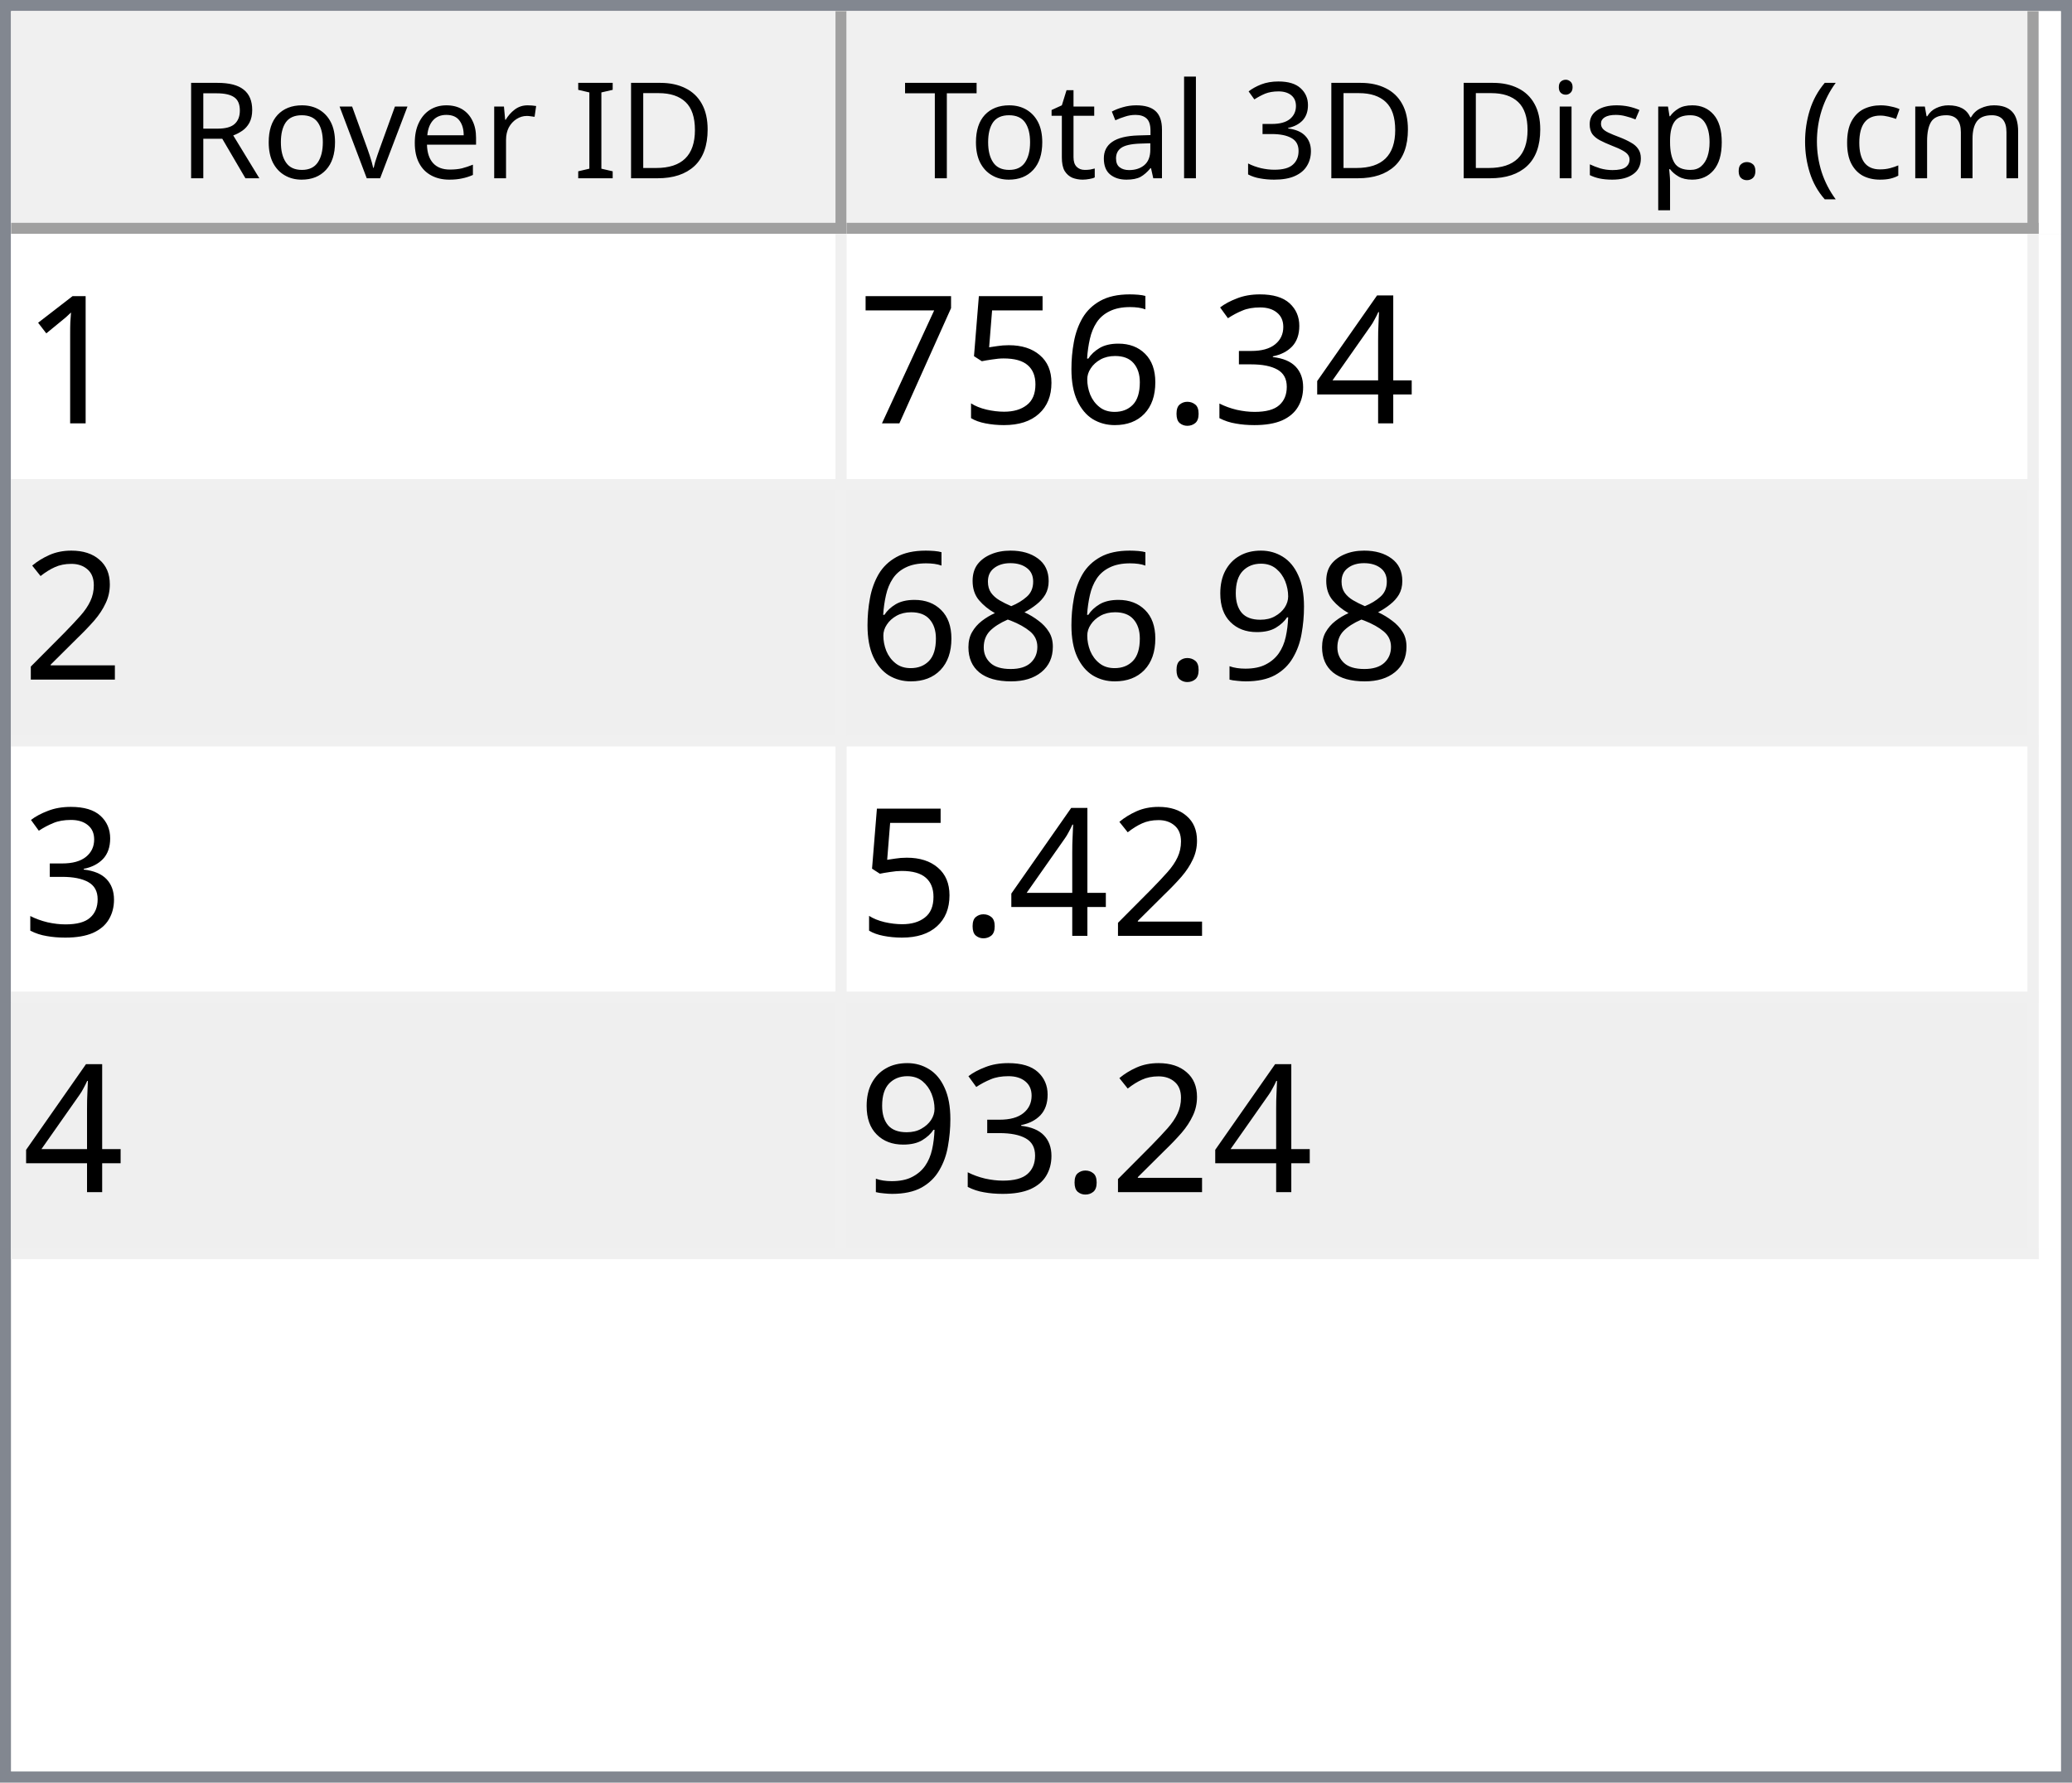
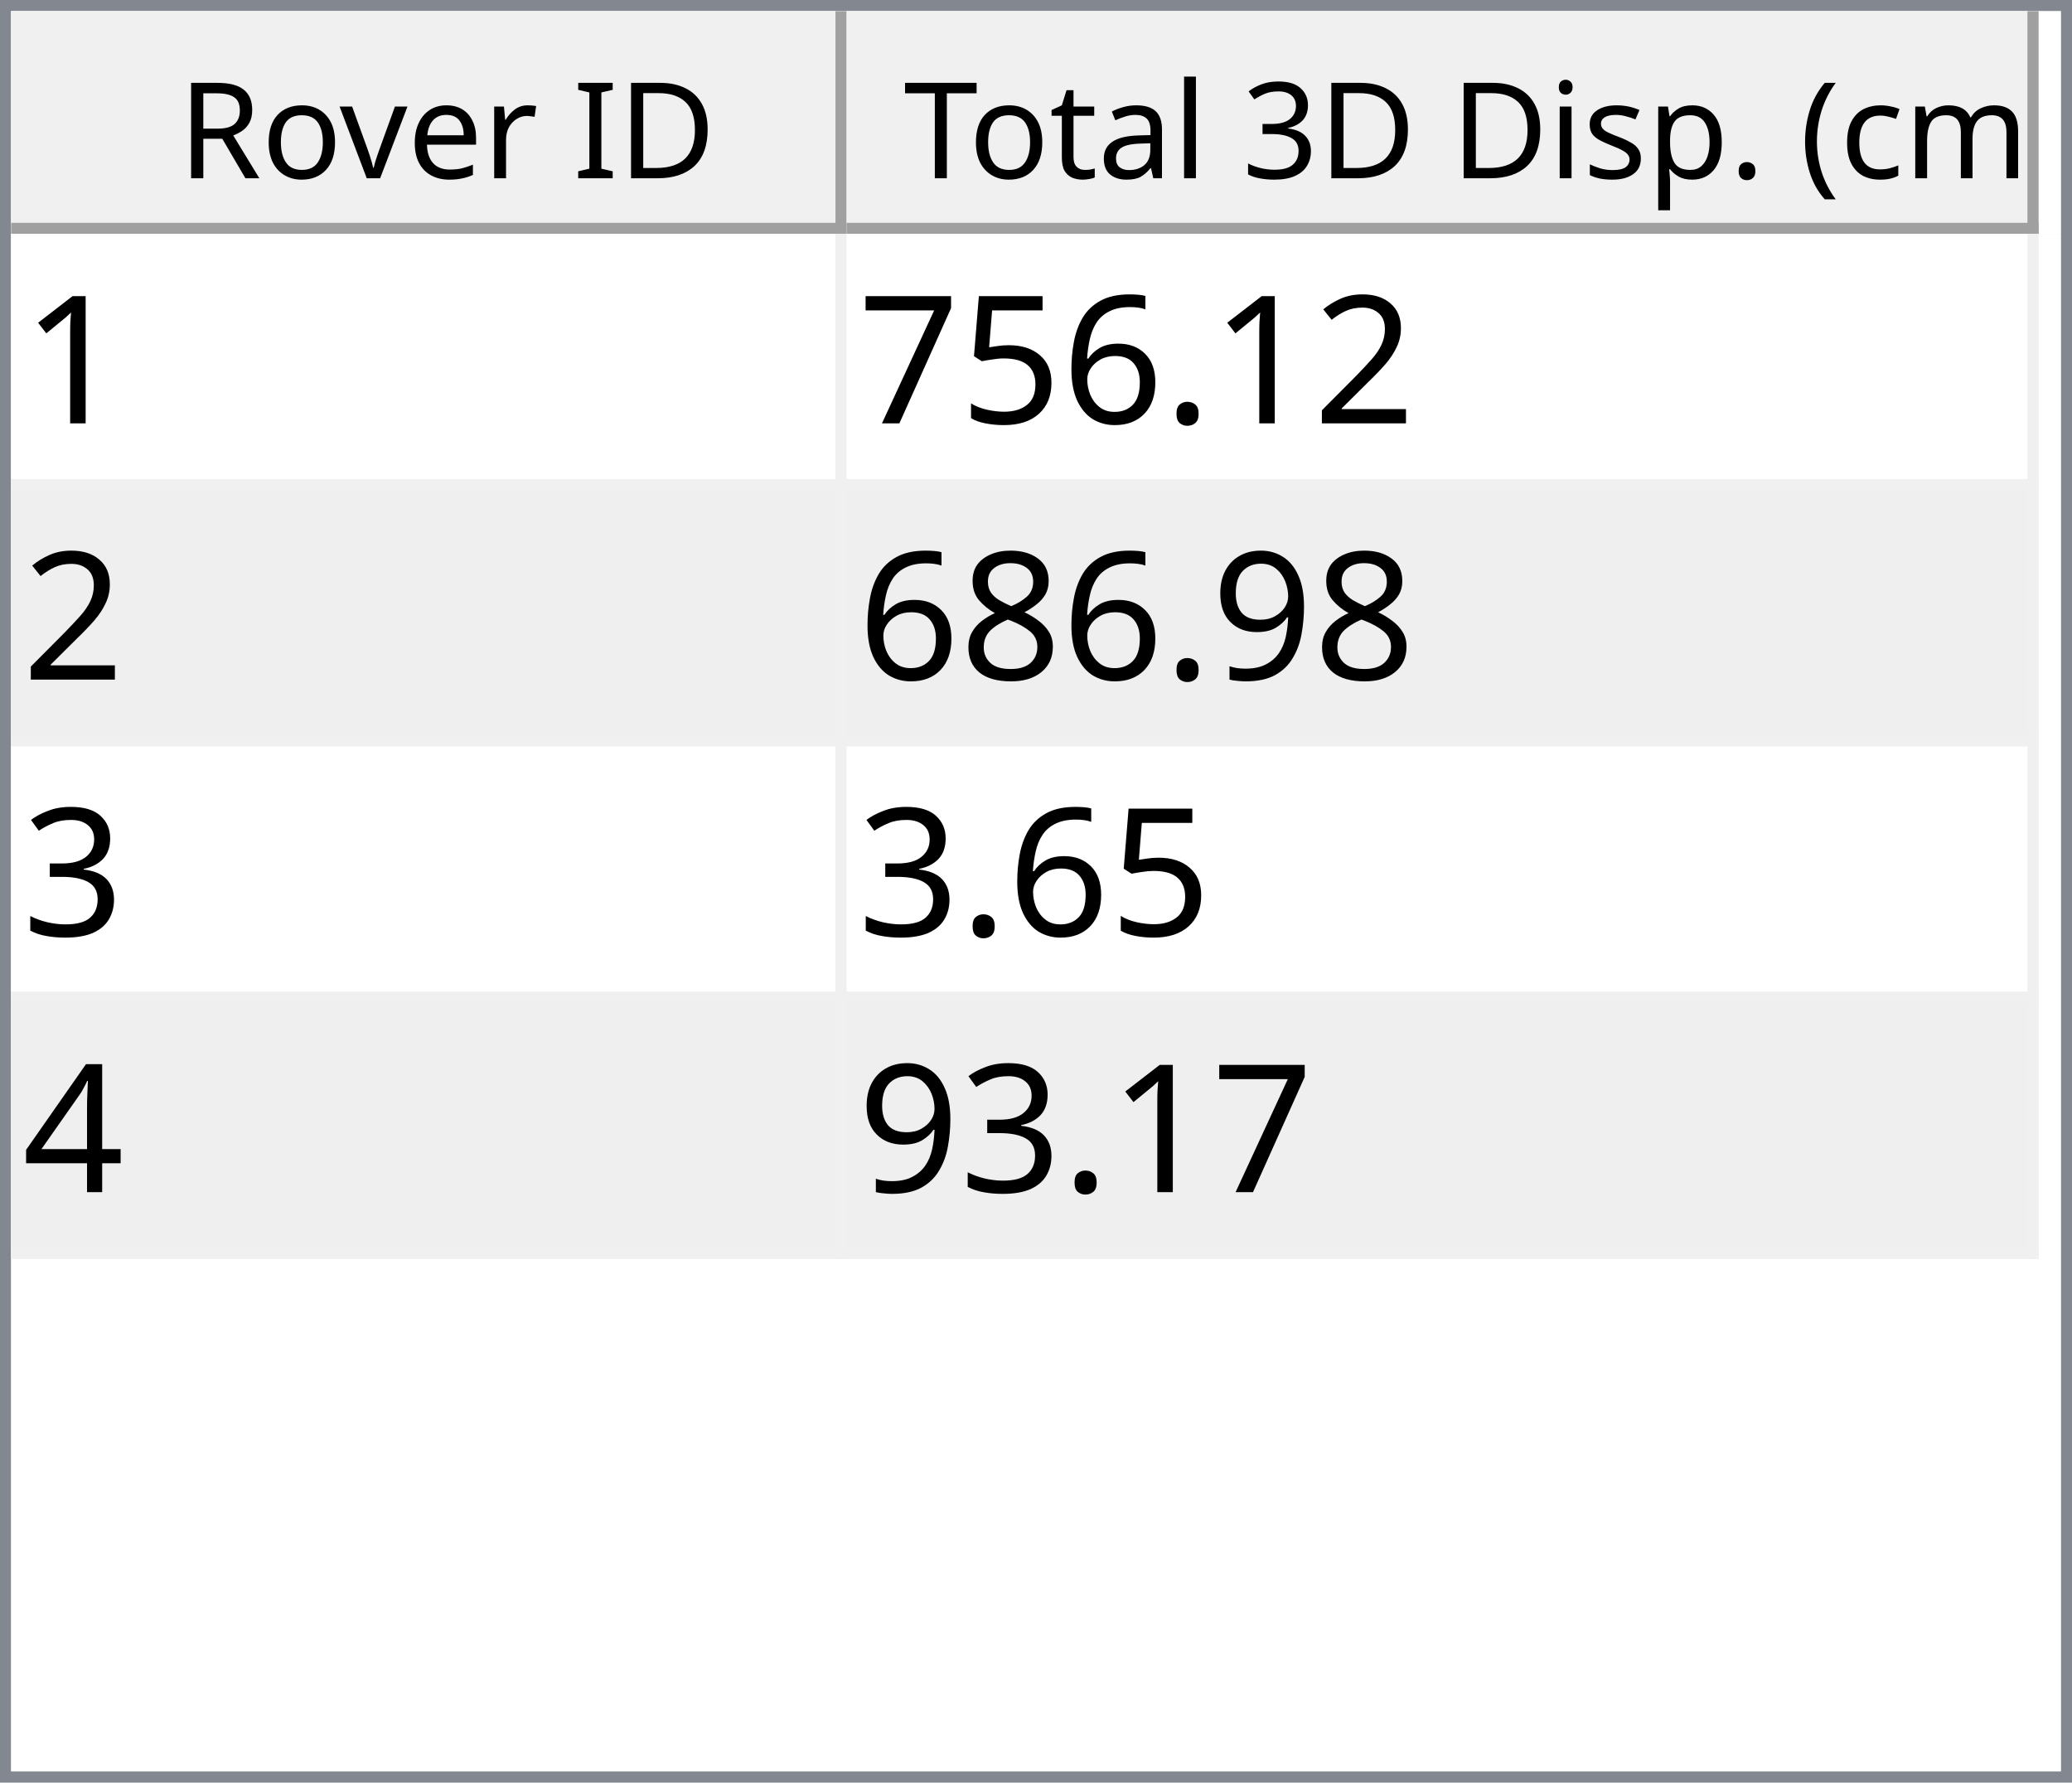
<svg xmlns="http://www.w3.org/2000/svg" style="fill-opacity:1; color-rendering:auto; color-interpolation:auto; text-rendering:auto; stroke:black; stroke-linecap:square; stroke-miterlimit:10; shape-rendering:auto; stroke-opacity:1; fill:black; stroke-dasharray:none; font-weight:normal; stroke-width:1; font-family:'Dialog'; font-style:normal; stroke-linejoin:miter; font-size:12px; stroke-dashoffset:0; image-rendering:auto;" width="186" height="160">
  <defs id="genericDefs" />
  <g>
    <defs id="defs1">
      <clipPath clipPathUnits="userSpaceOnUse" id="clipPath1">
        <path d="M0 0 L186 0 L186 160 L0 160 L0 0 Z" />
      </clipPath>
      <clipPath clipPathUnits="userSpaceOnUse" id="clipPath2">
        <path d="M0 0 L0 160 L186 160 L186 0 Z" />
      </clipPath>
      <clipPath clipPathUnits="userSpaceOnUse" id="clipPath3">
        <path d="M0 0 L0 20 L184 20 L184 0 Z" />
      </clipPath>
      <clipPath clipPathUnits="userSpaceOnUse" id="clipPath4">
        <path d="M0 0 L0 20 L75 20 L75 0 Z" />
      </clipPath>
      <clipPath clipPathUnits="userSpaceOnUse" id="clipPath5">
        <path d="M1 1 L1 19 L74 19 L74 1 Z" />
      </clipPath>
      <clipPath clipPathUnits="userSpaceOnUse" id="clipPath6">
        <path d="M0 0 L0 18 L73 18 L73 0 Z" />
      </clipPath>
      <clipPath clipPathUnits="userSpaceOnUse" id="clipPath7">
        <path d="M-0.5 -0.5 L-0.5 19.5 L74.5 19.5 L74.5 -0.5 Z" />
      </clipPath>
      <clipPath clipPathUnits="userSpaceOnUse" id="clipPath8">
        <path d="M0 0 L0 20 L107 20 L107 0 Z" />
      </clipPath>
      <clipPath clipPathUnits="userSpaceOnUse" id="clipPath9">
        <path d="M1 1 L1 19 L106 19 L106 1 Z" />
      </clipPath>
      <clipPath clipPathUnits="userSpaceOnUse" id="clipPath10">
        <path d="M0 0 L0 18 L105 18 L105 0 Z" />
      </clipPath>
      <clipPath clipPathUnits="userSpaceOnUse" id="clipPath11">
        <path d="M-0.5 -0.5 L-0.5 19.5 L106.5 19.5 L106.5 -0.5 Z" />
      </clipPath>
      <clipPath clipPathUnits="userSpaceOnUse" id="clipPath12">
        <path d="M0 0 L0 138 L184 138 L184 0 Z" />
      </clipPath>
      <clipPath clipPathUnits="userSpaceOnUse" id="clipPath13">
        <path d="M0 0 L0 92 L182 92 L182 0 Z" />
      </clipPath>
      <clipPath clipPathUnits="userSpaceOnUse" id="clipPath14">
        <path d="M-0.5 -0.5 L-0.5 91.5 L181.5 91.5 L181.5 -0.5 Z" />
      </clipPath>
      <clipPath clipPathUnits="userSpaceOnUse" id="clipPath15">
        <path d="M0 0 L0 22 L74 22 L74 0 Z" />
      </clipPath>
      <clipPath clipPathUnits="userSpaceOnUse" id="clipPath16">
        <path d="M0 0 L0 22 L106 22 L106 0 Z" />
      </clipPath>
      <font horiz-adv-x="64.551" id="font1">
        <font-face ascent="107.91" descent="25.098" units-per-em="100" style="font-style:normal; font-family:Segoe UI; font-weight:normal;" />
        <missing-glyph horiz-adv-x="64.551" d="M8.109 0 L8.109 68.266 L56.453 68.266 L56.453 0 L8.109 0 ZM15.328 7.234 L49.219 7.234 L49.219 61.031 L15.328 61.031 L15.328 7.234 Z" />
        <glyph unicode="D" horiz-adv-x="70.117" d="M9.188 0 L9.188 70.016 L28.516 70.016 Q65.531 70.016 65.531 35.891 Q65.531 19.672 55.25 9.836 Q44.969 0 27.734 0 L9.188 0 ZM17.391 62.594 L17.391 7.422 L27.828 7.422 Q41.609 7.422 49.273 14.797 Q56.938 22.172 56.938 35.688 Q56.938 62.594 28.328 62.594 L17.391 62.594 Z" />
        <glyph unicode="I" horiz-adv-x="26.611" d="M17.391 0 L9.188 0 L9.188 70.016 L17.391 70.016 L17.391 0 Z" />
        <glyph unicode=" " horiz-adv-x="27.393" d="" />
        <glyph unicode="r" horiz-adv-x="34.766" d="M34.188 41.891 Q32.078 43.5 28.125 43.5 Q23 43.5 19.555 38.672 Q16.109 33.844 16.109 25.484 L16.109 0 L8.109 0 L8.109 50 L16.109 50 L16.109 39.703 L16.312 39.703 Q18.016 44.969 21.531 47.922 Q25.047 50.875 29.391 50.875 Q32.516 50.875 34.188 50.203 L34.188 41.891 Z" />
        <glyph unicode="e" horiz-adv-x="52.295" d="M48.297 23 L12.984 23 Q13.188 14.656 17.484 10.109 Q21.781 5.562 29.297 5.562 Q37.75 5.562 44.828 11.141 L44.828 3.609 Q38.234 -1.172 27.391 -1.172 Q16.797 -1.172 10.742 5.641 Q4.688 12.453 4.688 24.812 Q4.688 36.469 11.305 43.82 Q17.922 51.172 27.734 51.172 Q37.547 51.172 42.922 44.828 Q48.297 38.484 48.297 27.203 L48.297 23 ZM40.094 29.781 Q40.047 36.719 36.75 40.578 Q33.453 44.438 27.594 44.438 Q21.922 44.438 17.969 40.383 Q14.016 36.328 13.094 29.781 L40.094 29.781 Z" />
        <glyph unicode="v" horiz-adv-x="47.9" d="M47.406 50 L27.484 0 L19.625 0 L0.688 50 L9.469 50 L22.172 13.672 Q23.578 9.672 23.922 6.688 L24.125 6.688 Q24.609 10.453 25.688 13.484 L38.969 50 L47.406 50 Z" />
        <glyph unicode="o" horiz-adv-x="58.594" d="M29 -1.172 Q17.922 -1.172 11.305 5.836 Q4.688 12.844 4.688 24.422 Q4.688 37.016 11.57 44.094 Q18.453 51.172 30.172 51.172 Q41.359 51.172 47.633 44.289 Q53.906 37.406 53.906 25.203 Q53.906 13.234 47.141 6.031 Q40.375 -1.172 29 -1.172 ZM29.594 44.438 Q21.875 44.438 17.383 39.188 Q12.891 33.938 12.891 24.703 Q12.891 15.828 17.43 10.695 Q21.969 5.562 29.594 5.562 Q37.359 5.562 41.531 10.594 Q45.703 15.625 45.703 24.906 Q45.703 34.281 41.531 39.359 Q37.359 44.438 29.594 44.438 Z" />
        <glyph unicode="R" horiz-adv-x="59.814" d="M59.375 0 L49.609 0 L37.891 19.625 Q36.281 22.359 34.766 24.289 Q33.25 26.219 31.664 27.438 Q30.078 28.656 28.25 29.219 Q26.422 29.781 24.125 29.781 L17.391 29.781 L17.391 0 L9.188 0 L9.188 70.016 L30.078 70.016 Q34.672 70.016 38.555 68.867 Q42.438 67.719 45.289 65.375 Q48.141 63.031 49.758 59.547 Q51.375 56.062 51.375 51.375 Q51.375 47.703 50.273 44.656 Q49.172 41.609 47.148 39.211 Q45.125 36.812 42.266 35.133 Q39.406 33.453 35.844 32.516 L35.844 32.328 Q37.594 31.547 38.891 30.547 Q40.188 29.547 41.359 28.18 Q42.531 26.812 43.68 25.078 Q44.828 23.344 46.234 21.047 L59.375 0 ZM17.391 62.594 L17.391 37.203 L28.516 37.203 Q31.594 37.203 34.203 38.133 Q36.812 39.062 38.719 40.797 Q40.625 42.531 41.703 45.047 Q42.781 47.562 42.781 50.688 Q42.781 56.297 39.141 59.445 Q35.5 62.594 28.609 62.594 L17.391 62.594 Z" />
        <glyph unicode=")" horiz-adv-x="30.176" d="M8.297 -15.922 L1.172 -15.922 Q16.406 2.344 16.406 26.812 Q16.406 51.469 1.078 70.016 L8.297 70.016 Q23.531 52.156 23.531 26.703 Q23.531 1.375 8.297 -15.922 Z" />
        <glyph unicode="m" horiz-adv-x="86.133" d="M79.109 0 L71.094 0 L71.094 28.719 Q71.094 37.016 68.531 40.727 Q65.969 44.438 59.906 44.438 Q54.781 44.438 51.195 39.75 Q47.609 35.062 47.609 28.516 L47.609 0 L39.594 0 L39.594 29.688 Q39.594 44.438 28.219 44.438 Q22.953 44.438 19.531 40.016 Q16.109 35.594 16.109 28.516 L16.109 0 L8.109 0 L8.109 50 L16.109 50 L16.109 42.094 L16.312 42.094 Q21.625 51.172 31.844 51.172 Q36.969 51.172 40.773 48.312 Q44.578 45.453 46 40.828 Q51.562 51.172 62.594 51.172 Q79.109 51.172 79.109 30.812 L79.109 0 Z" />
        <glyph unicode="c" horiz-adv-x="46.191" d="M42.188 2.297 Q36.422 -1.172 28.516 -1.172 Q17.828 -1.172 11.258 5.789 Q4.688 12.75 4.688 23.828 Q4.688 36.188 11.766 43.68 Q18.844 51.172 30.672 51.172 Q37.25 51.172 42.281 48.734 L42.281 40.531 Q36.719 44.438 30.375 44.438 Q22.703 44.438 17.797 38.945 Q12.891 33.453 12.891 24.516 Q12.891 15.719 17.508 10.641 Q22.125 5.562 29.891 5.562 Q36.422 5.562 42.188 9.906 L42.188 2.297 Z" />
        <glyph unicode="(" horiz-adv-x="30.176" d="M29.109 -15.922 L21.969 -15.922 Q6.844 1.375 6.844 26.703 Q6.844 52.156 21.969 70.016 L29.203 70.016 Q13.875 51.469 13.875 26.812 Q13.875 2.344 29.109 -15.922 Z" />
        <glyph unicode="." horiz-adv-x="21.68" d="M10.891 -1.078 Q8.641 -1.078 7.055 0.539 Q5.469 2.156 5.469 4.391 Q5.469 6.641 7.055 8.273 Q8.641 9.906 10.891 9.906 Q13.188 9.906 14.797 8.273 Q16.406 6.641 16.406 4.391 Q16.406 2.156 14.797 0.539 Q13.188 -1.078 10.891 -1.078 Z" />
        <glyph unicode="p" horiz-adv-x="58.789" d="M16.312 7.234 L16.109 7.234 L16.109 -23 L8.109 -23 L8.109 50 L16.109 50 L16.109 41.219 L16.312 41.219 Q22.219 51.172 33.594 51.172 Q43.266 51.172 48.688 44.461 Q54.109 37.75 54.109 26.469 Q54.109 13.922 48 6.375 Q41.891 -1.172 31.297 -1.172 Q21.578 -1.172 16.312 7.234 ZM16.109 27.391 L16.109 20.406 Q16.109 14.203 20.141 9.883 Q24.172 5.562 30.375 5.562 Q37.641 5.562 41.773 11.133 Q45.906 16.703 45.906 26.609 Q45.906 34.969 42.047 39.703 Q38.188 44.438 31.594 44.438 Q24.609 44.438 20.359 39.578 Q16.109 34.719 16.109 27.391 Z" />
        <glyph unicode="s" horiz-adv-x="42.432" d="M5.078 1.812 L5.078 10.406 Q11.625 5.562 19.484 5.562 Q30.031 5.562 30.031 12.594 Q30.031 14.594 29.125 15.992 Q28.219 17.391 26.68 18.461 Q25.141 19.531 23.07 20.383 Q21 21.234 18.609 22.172 Q15.281 23.484 12.766 24.828 Q10.25 26.172 8.57 27.859 Q6.891 29.547 6.031 31.695 Q5.172 33.844 5.172 36.719 Q5.172 40.234 6.789 42.945 Q8.406 45.656 11.086 47.484 Q13.766 49.312 17.211 50.242 Q20.656 51.172 24.312 51.172 Q30.812 51.172 35.938 48.922 L35.938 40.828 Q30.422 44.438 23.25 44.438 Q21 44.438 19.195 43.922 Q17.391 43.406 16.094 42.477 Q14.797 41.547 14.086 40.258 Q13.375 38.969 13.375 37.406 Q13.375 35.453 14.086 34.133 Q14.797 32.812 16.164 31.789 Q17.531 30.766 19.484 29.938 Q21.438 29.109 23.922 28.125 Q27.25 26.859 29.883 25.516 Q32.516 24.172 34.375 22.484 Q36.234 20.797 37.234 18.602 Q38.234 16.406 38.234 13.375 Q38.234 9.672 36.602 6.938 Q34.969 4.203 32.234 2.398 Q29.5 0.594 25.93 -0.289 Q22.359 -1.172 18.453 -1.172 Q10.75 -1.172 5.078 1.812 Z" />
        <glyph unicode="i" horiz-adv-x="24.219" d="M12.203 62.703 Q10.062 62.703 8.547 64.164 Q7.031 65.625 7.031 67.875 Q7.031 70.125 8.547 71.609 Q10.062 73.094 12.203 73.094 Q14.406 73.094 15.945 71.609 Q17.484 70.125 17.484 67.875 Q17.484 65.719 15.945 64.211 Q14.406 62.703 12.203 62.703 ZM16.109 0 L8.109 0 L8.109 50 L16.109 50 L16.109 0 Z" />
        <glyph unicode="3" horiz-adv-x="53.906" d="M46.531 19.828 Q46.531 15.094 44.75 11.211 Q42.969 7.328 39.719 4.57 Q36.469 1.812 31.93 0.297 Q27.391 -1.219 21.922 -1.219 Q11.922 -1.219 6 2.594 L6 11.188 Q13.094 5.609 22.219 5.609 Q25.875 5.609 28.828 6.539 Q31.781 7.469 33.906 9.227 Q36.031 10.984 37.18 13.477 Q38.328 15.969 38.328 19.094 Q38.328 32.812 18.797 32.812 L12.984 32.812 L12.984 39.594 L18.5 39.594 Q35.797 39.594 35.797 52.484 Q35.797 64.406 22.609 64.406 Q15.188 64.406 8.688 59.422 L8.688 67.188 Q15.375 71.188 24.609 71.188 Q29 71.188 32.57 69.969 Q36.141 68.75 38.68 66.555 Q41.219 64.359 42.609 61.281 Q44 58.203 44 54.5 Q44 40.672 30.031 36.719 L30.031 36.531 Q33.594 36.141 36.625 34.797 Q39.656 33.453 41.852 31.305 Q44.047 29.156 45.289 26.25 Q46.531 23.344 46.531 19.828 Z" />
        <glyph unicode="l" horiz-adv-x="24.219" d="M16.109 0 L8.109 0 L8.109 74.031 L16.109 74.031 L16.109 0 Z" />
        <glyph unicode="a" horiz-adv-x="50.879" d="M43.891 0 L35.891 0 L35.891 7.812 L35.688 7.812 Q30.469 -1.172 20.312 -1.172 Q12.844 -1.172 8.617 2.781 Q4.391 6.734 4.391 13.281 Q4.391 27.297 20.906 29.594 L35.891 31.688 Q35.891 44.438 25.594 44.438 Q16.547 44.438 9.281 38.281 L9.281 46.484 Q16.656 51.172 26.266 51.172 Q43.891 51.172 43.891 32.516 L43.891 0 ZM35.891 25.297 L23.828 23.641 Q18.266 22.859 15.43 20.875 Q12.594 18.891 12.594 13.875 Q12.594 10.203 15.211 7.883 Q17.828 5.562 22.172 5.562 Q28.125 5.562 32.008 9.742 Q35.891 13.922 35.891 20.312 L35.891 25.297 Z" />
        <glyph unicode="t" horiz-adv-x="33.887" d="M31.297 0.484 Q28.469 -1.078 23.828 -1.078 Q10.688 -1.078 10.688 13.578 L10.688 43.172 L2.094 43.172 L2.094 50 L10.688 50 L10.688 62.203 L18.703 64.797 L18.703 50 L31.297 50 L31.297 43.172 L18.703 43.172 L18.703 14.984 Q18.703 9.969 20.414 7.82 Q22.125 5.672 26.078 5.672 Q29.109 5.672 31.297 7.328 L31.297 0.484 Z" />
        <glyph unicode="T" horiz-adv-x="52.393" d="M50.594 62.594 L30.375 62.594 L30.375 0 L22.172 0 L22.172 62.594 L2 62.594 L2 70.016 L50.594 70.016 L50.594 62.594 Z" />
      </font>
      <font horiz-adv-x="75.0" id="font2">
        <font-face ascent="100.537" descent="21.973" units-per-em="100" style="font-style:normal; font-family:sans-serif; font-weight:normal;" />
        <missing-glyph horiz-adv-x="75.0" d="M12.5 0 L12.5 62.5 L62.5 62.5 L62.5 0 L12.5 0 ZM14.062 1.562 L60.938 1.562 L60.938 60.938 L14.062 60.938 L14.062 1.562 Z" />
        <glyph unicode="1" horiz-adv-x="55.615" d="M37.25 0 L28.469 0 L28.469 56 Q25.297 52.984 20.141 49.953 Q14.984 46.922 10.891 45.406 L10.891 53.906 Q18.266 57.375 23.781 62.305 Q29.297 67.234 31.594 71.875 L37.25 71.875 L37.25 0 Z" />
-         <glyph unicode="4" horiz-adv-x="55.615" d="M32.328 0 L32.328 17.141 L1.266 17.141 L1.266 25.203 L33.938 71.578 L41.109 71.578 L41.109 25.203 L50.781 25.203 L50.781 17.141 L41.109 17.141 L41.109 0 L32.328 0 ZM32.328 25.203 L32.328 57.469 L9.906 25.203 L32.328 25.203 Z" />
-         <glyph unicode="3" horiz-adv-x="55.615" d="M4.203 18.891 L12.984 20.062 Q14.5 12.594 18.141 9.297 Q21.781 6 27 6 Q33.203 6 37.477 10.297 Q41.75 14.594 41.75 20.953 Q41.75 27 37.797 30.93 Q33.844 34.859 27.734 34.859 Q25.25 34.859 21.531 33.891 L22.516 41.609 Q23.391 41.5 23.922 41.5 Q29.547 41.5 34.039 44.43 Q38.531 47.359 38.531 53.469 Q38.531 58.297 35.258 61.477 Q31.984 64.656 26.812 64.656 Q21.688 64.656 18.266 61.43 Q14.844 58.203 13.875 51.766 L5.078 53.328 Q6.688 62.156 12.398 67.016 Q18.109 71.875 26.609 71.875 Q32.469 71.875 37.398 69.359 Q42.328 66.844 44.945 62.5 Q47.562 58.156 47.562 53.266 Q47.562 48.641 45.07 44.828 Q42.578 41.016 37.703 38.766 Q44.047 37.312 47.562 32.695 Q51.078 28.078 51.078 21.141 Q51.078 11.766 44.242 5.25 Q37.406 -1.266 26.953 -1.266 Q17.531 -1.266 11.305 4.352 Q5.078 9.969 4.203 18.891 Z" />
+         <glyph unicode="2" horiz-adv-x="55.615" d="M50.344 8.453 L50.344 0 L3.031 0 Q2.938 3.172 4.047 6.109 Q5.859 10.938 9.836 15.625 Q13.812 20.312 21.344 26.469 Q33.016 36.031 37.117 41.625 Q41.219 47.219 41.219 52.203 Q41.219 57.422 37.477 61.008 Q33.734 64.594 27.734 64.594 Q21.391 64.594 17.578 60.789 Q13.766 56.984 13.719 50.25 L4.688 51.172 Q5.609 61.281 11.664 66.578 Q17.719 71.875 27.938 71.875 Q38.234 71.875 44.242 66.164 Q50.25 60.453 50.25 52 Q50.25 47.703 48.492 43.555 Q46.734 39.406 42.656 34.812 Q38.578 30.219 29.109 22.219 Q21.188 15.578 18.945 13.211 Q16.703 10.844 15.234 8.453 L50.344 8.453 Z" />
        <glyph unicode="." horiz-adv-x="27.783" d="M9.078 0 L9.078 10.016 L19.094 10.016 L19.094 0 L9.078 0 Z" />
        <glyph unicode="6" horiz-adv-x="55.615" d="M49.75 54.047 L41.016 53.375 Q39.844 58.547 37.703 60.891 Q34.125 64.656 28.906 64.656 Q24.703 64.656 21.531 62.312 Q17.391 59.281 14.992 53.469 Q12.594 47.656 12.5 36.922 Q15.672 41.75 20.266 44.094 Q24.859 46.438 29.891 46.438 Q38.672 46.438 44.852 39.969 Q51.031 33.5 51.031 23.25 Q51.031 16.5 48.125 10.719 Q45.219 4.938 40.141 1.859 Q35.062 -1.219 28.609 -1.219 Q17.625 -1.219 10.695 6.859 Q3.766 14.938 3.766 33.5 Q3.766 54.25 11.422 63.672 Q18.109 71.875 29.438 71.875 Q37.891 71.875 43.289 67.141 Q48.688 62.406 49.75 54.047 ZM13.875 23.188 Q13.875 18.656 15.797 14.508 Q17.719 10.359 21.188 8.18 Q24.656 6 28.469 6 Q34.031 6 38.039 10.492 Q42.047 14.984 42.047 22.703 Q42.047 30.125 38.086 34.398 Q34.125 38.672 28.125 38.672 Q22.172 38.672 18.023 34.398 Q13.875 30.125 13.875 23.188 Z" />
        <glyph unicode="5" horiz-adv-x="55.615" d="M4.156 18.75 L13.375 19.531 Q14.406 12.797 18.141 9.398 Q21.875 6 27.156 6 Q33.5 6 37.891 10.789 Q42.281 15.578 42.281 23.484 Q42.281 31 38.062 35.352 Q33.844 39.703 27 39.703 Q22.75 39.703 19.336 37.773 Q15.922 35.844 13.969 32.766 L5.719 33.844 L12.641 70.609 L48.25 70.609 L48.25 62.203 L19.672 62.203 L15.828 42.969 Q22.266 47.469 29.344 47.469 Q38.719 47.469 45.164 40.969 Q51.609 34.469 51.609 24.266 Q51.609 14.547 45.953 7.469 Q39.062 -1.219 27.156 -1.219 Q17.391 -1.219 11.211 4.25 Q5.031 9.719 4.156 18.75 Z" />
        <glyph unicode="7" horiz-adv-x="55.615" d="M4.734 62.203 L4.734 70.656 L51.078 70.656 L51.078 63.812 Q44.234 56.547 37.523 44.484 Q30.812 32.422 27.156 19.672 Q24.516 10.688 23.781 0 L14.75 0 Q14.891 8.453 18.062 20.414 Q21.234 32.375 27.172 43.484 Q33.109 54.594 39.797 62.203 L4.734 62.203 Z" />
-         <glyph unicode="2" horiz-adv-x="55.615" d="M50.344 8.453 L50.344 0 L3.031 0 Q2.938 3.172 4.047 6.109 Q5.859 10.938 9.836 15.625 Q13.812 20.312 21.344 26.469 Q33.016 36.031 37.117 41.625 Q41.219 47.219 41.219 52.203 Q41.219 57.422 37.477 61.008 Q33.734 64.594 27.734 64.594 Q21.391 64.594 17.578 60.789 Q13.766 56.984 13.719 50.25 L4.688 51.172 Q5.609 61.281 11.664 66.578 Q17.719 71.875 27.938 71.875 Q38.234 71.875 44.242 66.164 Q50.25 60.453 50.25 52 Q50.25 47.703 48.492 43.555 Q46.734 39.406 42.656 34.812 Q38.578 30.219 29.109 22.219 Q21.188 15.578 18.945 13.211 Q16.703 10.844 15.234 8.453 L50.344 8.453 Z" />
        <glyph unicode="9" horiz-adv-x="55.615" d="M5.469 16.547 L13.922 17.328 Q14.984 11.375 18.016 8.688 Q21.047 6 25.781 6 Q29.828 6 32.883 7.859 Q35.938 9.719 37.891 12.82 Q39.844 15.922 41.164 21.195 Q42.484 26.469 42.484 31.938 Q42.484 32.516 42.438 33.688 Q39.797 29.5 35.234 26.883 Q30.672 24.266 25.344 24.266 Q16.453 24.266 10.305 30.711 Q4.156 37.156 4.156 47.703 Q4.156 58.594 10.578 65.234 Q17 71.875 26.656 71.875 Q33.641 71.875 39.43 68.117 Q45.219 64.359 48.219 57.398 Q51.219 50.438 51.219 37.25 Q51.219 23.531 48.242 15.406 Q45.266 7.281 39.383 3.031 Q33.5 -1.219 25.594 -1.219 Q17.188 -1.219 11.867 3.445 Q6.547 8.109 5.469 16.547 ZM41.453 48.141 Q41.453 55.719 37.43 60.156 Q33.406 64.594 27.734 64.594 Q21.875 64.594 17.531 59.812 Q13.188 55.031 13.188 47.406 Q13.188 40.578 17.312 36.305 Q21.438 32.031 27.484 32.031 Q33.594 32.031 37.523 36.305 Q41.453 40.578 41.453 48.141 Z" />
        <glyph unicode="8" horiz-adv-x="55.615" d="M17.672 38.812 Q12.203 40.828 9.57 44.539 Q6.938 48.25 6.938 53.422 Q6.938 61.234 12.555 66.555 Q18.172 71.875 27.484 71.875 Q36.859 71.875 42.578 66.43 Q48.297 60.984 48.297 53.172 Q48.297 48.188 45.68 44.508 Q43.062 40.828 37.75 38.812 Q44.344 36.672 47.781 31.883 Q51.219 27.094 51.219 20.453 Q51.219 11.281 44.727 5.031 Q38.234 -1.219 27.641 -1.219 Q17.047 -1.219 10.547 5.055 Q4.047 11.328 4.047 20.703 Q4.047 27.688 7.594 32.398 Q11.141 37.109 17.672 38.812 ZM15.922 53.719 Q15.922 48.641 19.195 45.414 Q22.469 42.188 27.688 42.188 Q32.766 42.188 36.016 45.383 Q39.266 48.578 39.266 53.219 Q39.266 58.062 35.914 61.359 Q32.562 64.656 27.594 64.656 Q22.562 64.656 19.242 61.43 Q15.922 58.203 15.922 53.719 ZM13.094 20.656 Q13.094 16.891 14.875 13.375 Q16.656 9.859 20.172 7.93 Q23.688 6 27.734 6 Q34.031 6 38.133 10.055 Q42.234 14.109 42.234 20.359 Q42.234 26.703 38.016 30.859 Q33.797 35.016 27.438 35.016 Q21.234 35.016 17.164 30.914 Q13.094 26.812 13.094 20.656 Z" />
+         <glyph unicode="3" horiz-adv-x="55.615" d="M4.203 18.891 L12.984 20.062 Q14.5 12.594 18.141 9.297 Q21.781 6 27 6 Q33.203 6 37.477 10.297 Q41.75 14.594 41.75 20.953 Q41.75 27 37.797 30.93 Q33.844 34.859 27.734 34.859 Q25.25 34.859 21.531 33.891 L22.516 41.609 Q23.391 41.5 23.922 41.5 Q29.547 41.5 34.039 44.43 Q38.531 47.359 38.531 53.469 Q38.531 58.297 35.258 61.477 Q31.984 64.656 26.812 64.656 Q21.688 64.656 18.266 61.43 Q14.844 58.203 13.875 51.766 L5.078 53.328 Q6.688 62.156 12.398 67.016 Q18.109 71.875 26.609 71.875 Q32.469 71.875 37.398 69.359 Q42.328 66.844 44.945 62.5 Q47.562 58.156 47.562 53.266 Q47.562 48.641 45.07 44.828 Q42.578 41.016 37.703 38.766 Q44.047 37.312 47.562 32.695 Q51.078 28.078 51.078 21.141 Q51.078 11.766 44.242 5.25 Q37.406 -1.266 26.953 -1.266 Q17.531 -1.266 11.305 4.352 Q5.078 9.969 4.203 18.891 Z" />
+         <glyph unicode="4" horiz-adv-x="55.615" d="M32.328 0 L32.328 17.141 L1.266 17.141 L1.266 25.203 L33.938 71.578 L41.109 71.578 L41.109 25.203 L50.781 25.203 L50.781 17.141 L41.109 17.141 L41.109 0 L32.328 0 ZM32.328 25.203 L32.328 57.469 L9.906 25.203 L32.328 25.203 Z" />
      </font>
    </defs>
    <g style="fill:white; stroke:white;">
      <rect x="0" y="0" width="186" style="clip-path:url(#clipPath1); stroke:none;" height="160" />
    </g>
    <g style="fill:white; text-rendering:optimizeSpeed; color-rendering:optimizeSpeed; image-rendering:optimizeSpeed; shape-rendering:crispEdges; stroke:white; color-interpolation:sRGB;">
      <rect x="0" width="186" height="160" y="0" style="stroke:none;" />
      <path style="stroke:none;" d="M0 160 L186 160 L186 0 L0 0 Z" />
    </g>
    <g style="fill:rgb(240,240,240); font-family:'Segoe UI'; stroke:rgb(240,240,240);">
      <rect x="0" y="0" width="186" style="clip-path:url(#clipPath2); stroke:none;" height="160" />
    </g>
    <g style="fill:rgb(130,135,144); font-family:'Segoe UI'; stroke:rgb(130,135,144);">
      <path d="M0 0 L186 0 L186 160 L0 160 L0 0 ZM1 1 L185 1 L185 159 L1 159 L1 1 Z" style="fill-rule:evenodd; clip-path:url(#clipPath2); stroke:none;" />
    </g>
    <g style="fill:white; font-family:'Segoe UI'; stroke:white;" transform="translate(1,1)">
      <rect x="0" y="0" width="184" style="clip-path:url(#clipPath3); stroke:none;" height="20" />
    </g>
    <g style="fill:rgb(240,240,240); font-family:'Segoe UI'; stroke:rgb(240,240,240);" transform="translate(1,1)">
      <rect x="0" y="0" width="75" style="clip-path:url(#clipPath4); stroke:none;" height="20" />
    </g>
    <g style="font-family:'Segoe UI';" transform="translate(2,2)">
      <text x="14" xml:space="preserve" y="14" style="clip-path:url(#clipPath6); stroke:none;">Rover ID</text>
    </g>
    <g style="fill:rgb(160,160,160); font-family:'Segoe UI'; stroke:rgb(160,160,160); stroke-linejoin:bevel;" transform="translate(1.5,1.5)">
      <line x1="74" x2="74" y1="0" style="fill:none; clip-path:url(#clipPath7);" y2="19" />
    </g>
    <g style="fill:rgb(160,160,160); font-family:'Segoe UI'; stroke:rgb(160,160,160); stroke-linejoin:bevel;" transform="matrix(1,0,0,1,1,1) translate(0.5,0.5)">
      <line x1="0" x2="74" y1="19" style="fill:none; clip-path:url(#clipPath7);" y2="19" />
    </g>
    <g style="fill:rgb(240,240,240); font-family:'Segoe UI'; stroke:rgb(240,240,240);" transform="translate(76,1)">
      <rect x="0" y="0" width="107" style="clip-path:url(#clipPath8); stroke:none;" height="20" />
    </g>
    <g style="font-family:'Segoe UI';" transform="translate(77,2)">
      <text x="1" xml:space="preserve" y="14" style="clip-path:url(#clipPath10); stroke:none;"> Total 3D Disp. (cm)</text>
    </g>
    <g style="fill:rgb(160,160,160); font-family:'Segoe UI'; stroke:rgb(160,160,160); stroke-linejoin:bevel;" transform="translate(76.5,1.5)">
      <line x1="106" x2="106" y1="0" style="fill:none; clip-path:url(#clipPath11);" y2="19" />
    </g>
    <g style="fill:rgb(160,160,160); font-family:'Segoe UI'; stroke:rgb(160,160,160); stroke-linejoin:bevel;" transform="matrix(1,0,0,1,76,1) translate(0.5,0.5)">
      <line x1="0" x2="106" y1="19" style="fill:none; clip-path:url(#clipPath11);" y2="19" />
    </g>
    <g style="fill:white; font-family:'Segoe UI'; stroke:white;" transform="translate(1,21)">
      <rect x="0" y="0" width="184" style="clip-path:url(#clipPath12); stroke:none;" height="138" />
    </g>
    <g style="fill:rgb(240,240,240); font-size:16px; font-family:sans-serif; stroke:rgb(240,240,240);" transform="translate(1,21)">
      <rect x="0" y="0" width="182" style="clip-path:url(#clipPath13); stroke:none;" height="92" />
      <line transform="translate(0.5,0.5)" x1="0" x2="181" y1="22" style="clip-path:url(#clipPath14); fill:none; stroke-linejoin:bevel;" y2="22" />
    </g>
    <g transform="matrix(1,0,0,1,1,21) translate(0.5,0.5)" style="fill:rgb(240,240,240); font-size:16px; font-family:sans-serif; stroke:rgb(240,240,240); stroke-linejoin:bevel;">
      <line x1="0" x2="181" y1="45" style="fill:none; clip-path:url(#clipPath14);" y2="45" />
    </g>
    <g transform="matrix(1,0,0,1,1,21) translate(0.5,0.5)" style="fill:rgb(240,240,240); font-size:16px; font-family:sans-serif; stroke:rgb(240,240,240); stroke-linejoin:bevel;">
      <line x1="0" x2="181" y1="68" style="fill:none; clip-path:url(#clipPath14);" y2="68" />
    </g>
    <g transform="matrix(1,0,0,1,1,21) translate(0.5,0.5)" style="fill:rgb(240,240,240); font-size:16px; font-family:sans-serif; stroke:rgb(240,240,240); stroke-linejoin:bevel;">
      <line x1="0" x2="181" y1="91" style="fill:none; clip-path:url(#clipPath14);" y2="91" />
    </g>
    <g transform="matrix(1,0,0,1,1,21) translate(0.5,0.5)" style="fill:rgb(240,240,240); font-size:16px; font-family:sans-serif; stroke:rgb(240,240,240); stroke-linejoin:bevel;">
      <line x1="74" x2="74" y1="0" style="fill:none; clip-path:url(#clipPath14);" y2="91" />
    </g>
    <g transform="matrix(1,0,0,1,1,21) translate(0.5,0.5)" style="fill:rgb(240,240,240); font-size:16px; font-family:sans-serif; stroke:rgb(240,240,240); stroke-linejoin:bevel;">
      <line x1="181" x2="181" y1="0" style="fill:none; clip-path:url(#clipPath14);" y2="91" />
    </g>
    <g style="fill:white; font-size:16px; font-family:sans-serif; stroke:white;" transform="matrix(1,0,0,1,1,21)">
      <rect x="0" y="0" width="74" style="clip-path:url(#clipPath15); stroke:none;" height="22" />
      <text x="1" y="17" style="fill:black; clip-path:url(#clipPath15); stroke:none;" xml:space="preserve">1</text>
    </g>
    <g style="fill:white; font-size:16px; font-family:sans-serif; stroke:white;" transform="matrix(1,0,0,1,1,21) translate(75,0)">
      <rect x="0" y="0" width="106" style="clip-path:url(#clipPath16); stroke:none;" height="22" />
-       <text x="1" y="17" style="fill:black; clip-path:url(#clipPath16); stroke:none;" xml:space="preserve">756.34</text>
+       <text x="1" y="17" style="fill:black; clip-path:url(#clipPath16); stroke:none;" xml:space="preserve">756.12</text>
    </g>
    <g style="fill:rgb(239,239,239); font-size:16px; font-family:sans-serif; stroke:rgb(239,239,239);" transform="matrix(1,0,0,1,1,21) translate(0,23)">
      <rect x="0" y="0" width="74" style="clip-path:url(#clipPath15); stroke:none;" height="22" />
      <text x="1" y="17" style="fill:black; clip-path:url(#clipPath15); stroke:none;" xml:space="preserve">2</text>
    </g>
    <g style="fill:rgb(239,239,239); font-size:16px; font-family:sans-serif; stroke:rgb(239,239,239);" transform="matrix(1,0,0,1,1,21) translate(75,23)">
      <rect x="0" y="0" width="106" style="clip-path:url(#clipPath16); stroke:none;" height="22" />
      <text x="1" y="17" style="fill:black; clip-path:url(#clipPath16); stroke:none;" xml:space="preserve">686.98</text>
    </g>
    <g style="fill:white; font-size:16px; font-family:sans-serif; stroke:white;" transform="matrix(1,0,0,1,1,21) translate(0,46)">
      <rect x="0" y="0" width="74" style="clip-path:url(#clipPath15); stroke:none;" height="22" />
      <text x="1" y="17" style="fill:black; clip-path:url(#clipPath15); stroke:none;" xml:space="preserve">3</text>
    </g>
    <g style="fill:white; font-size:16px; font-family:sans-serif; stroke:white;" transform="matrix(1,0,0,1,1,21) translate(75,46)">
      <rect x="0" y="0" width="106" style="clip-path:url(#clipPath16); stroke:none;" height="22" />
-       <text x="1" y="17" style="fill:black; clip-path:url(#clipPath16); stroke:none;" xml:space="preserve">5.42</text>
+       <text x="1" y="17" style="fill:black; clip-path:url(#clipPath16); stroke:none;" xml:space="preserve">3.65</text>
    </g>
    <g style="fill:rgb(239,239,239); font-size:16px; font-family:sans-serif; stroke:rgb(239,239,239);" transform="matrix(1,0,0,1,1,21) translate(0,69)">
      <rect x="0" y="0" width="74" style="clip-path:url(#clipPath15); stroke:none;" height="22" />
      <text x="1" y="17" style="fill:black; clip-path:url(#clipPath15); stroke:none;" xml:space="preserve">4</text>
    </g>
    <g style="fill:rgb(239,239,239); font-size:16px; font-family:sans-serif; stroke:rgb(239,239,239);" transform="matrix(1,0,0,1,1,21) translate(75,69)">
      <rect x="0" y="0" width="106" style="clip-path:url(#clipPath16); stroke:none;" height="22" />
-       <text x="1" y="17" style="fill:black; clip-path:url(#clipPath16); stroke:none;" xml:space="preserve">93.24</text>
+       <text x="1" y="17" style="fill:black; clip-path:url(#clipPath16); stroke:none;" xml:space="preserve">93.17</text>
    </g>
  </g>
</svg>
